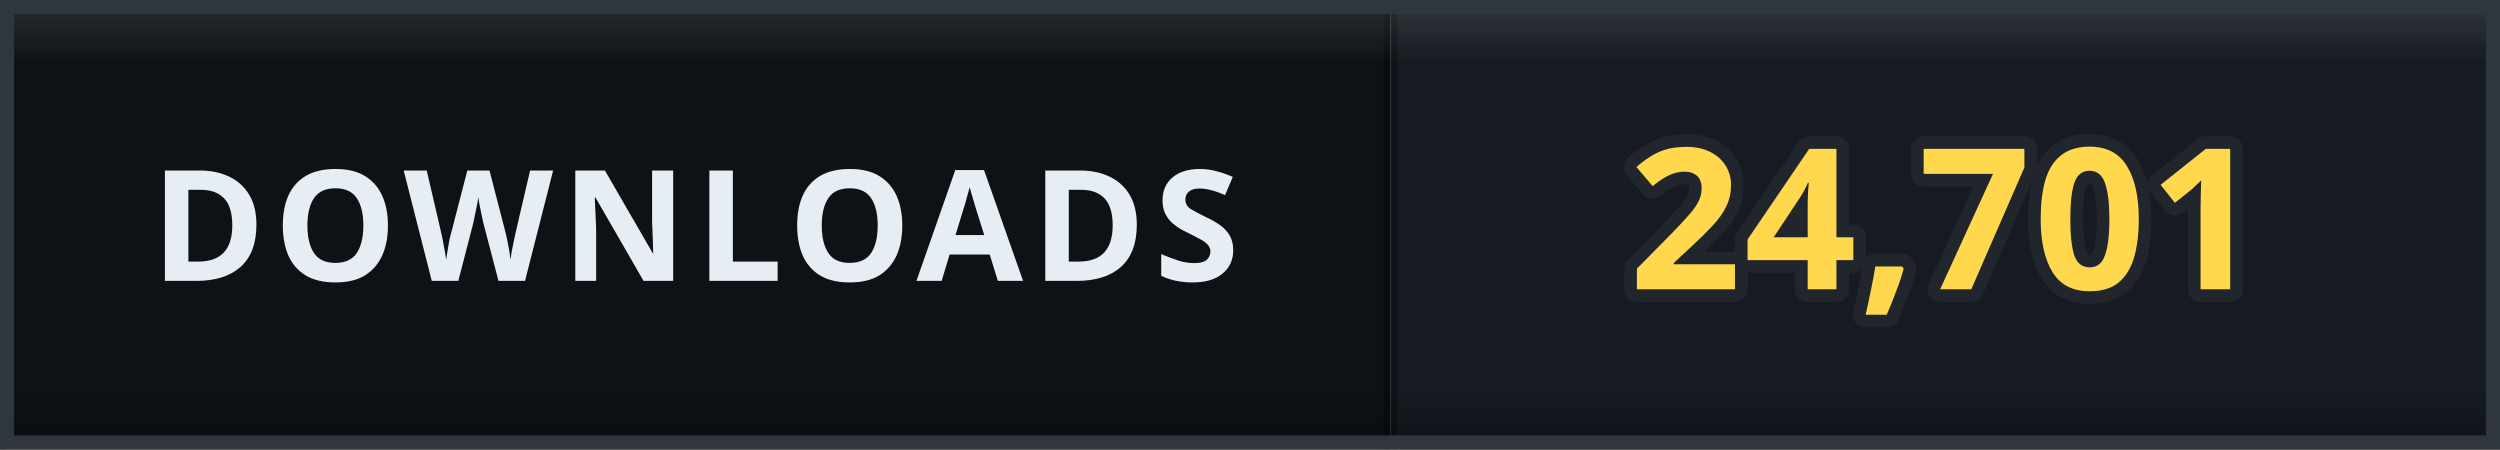
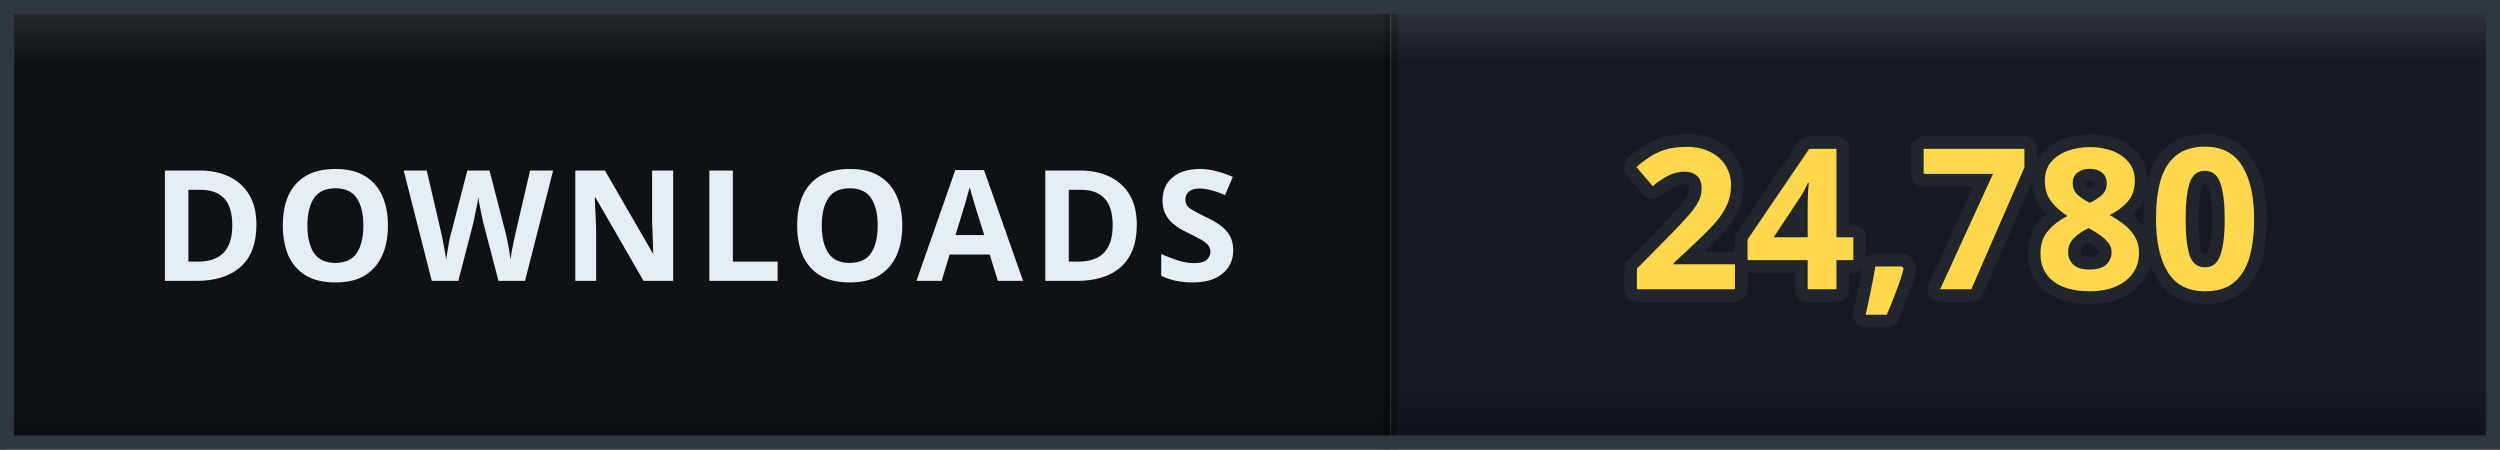
- <svg xmlns="http://www.w3.org/2000/svg" width="178" height="32" viewBox="0 0 178 32" role="img" aria-label="DOWNLOADS: 24,701">
+ <svg xmlns="http://www.w3.org/2000/svg" width="178" height="32" viewBox="0 0 178 32" role="img" aria-label="DOWNLOADS: 24,780">
  <defs>
    <clipPath id="clip">
      <rect width="178" height="32" rx="0" />
    </clipPath>
    <linearGradient id="bevel" x1="0" y1="0" x2="0" y2="1">
      <stop offset="0" stop-color="#ffffff" stop-opacity="0.12" />
      <stop offset="0.14" stop-color="#ffffff" stop-opacity="0" />
      <stop offset="0.86" stop-color="#000000" stop-opacity="0" />
      <stop offset="1" stop-color="#000000" stop-opacity="0.28" />
    </linearGradient>
  </defs>
  <g clip-path="url(#clip)">
    <rect width="0" height="32" fill="#161b22" />
    <rect x="0" width="99" height="32" fill="#0e1217" />
    <rect x="99" width="79" height="32" fill="#161b22" />
    <rect x="-0.5" width="1" height="32" fill="#000000" opacity="0.35" />
    <rect x="98.5" width="1" height="32" fill="#000000" opacity="0.35" />
    <text x="49.5" y="20" font-family="Verdana, 'Segoe UI', sans-serif" font-size="11" font-weight="700" letter-spacing="0.6" fill="#e6edf3" text-anchor="middle">DOWNLOADS</text>
-     <text x="138.5" y="20.6" font-family="Verdana, 'Segoe UI', sans-serif" font-size="14" font-weight="700" letter-spacing="0.2" fill="#ffd84d" stroke="#21262d" stroke-width="1.8" stroke-linejoin="round" paint-order="stroke" text-anchor="middle">24,701</text>
+     <text x="138.5" y="20.6" font-family="Verdana, 'Segoe UI', sans-serif" font-size="14" font-weight="700" letter-spacing="0.2" fill="#ffd84d" stroke="#21262d" stroke-width="1.8" stroke-linejoin="round" paint-order="stroke" text-anchor="middle">24,780</text>
    <rect width="178" height="32" rx="0" fill="url(#bevel)" />
  </g>
  <rect x="0.5" y="0.5" width="177" height="31" rx="0" fill="none" stroke="#30363d" />
</svg>
